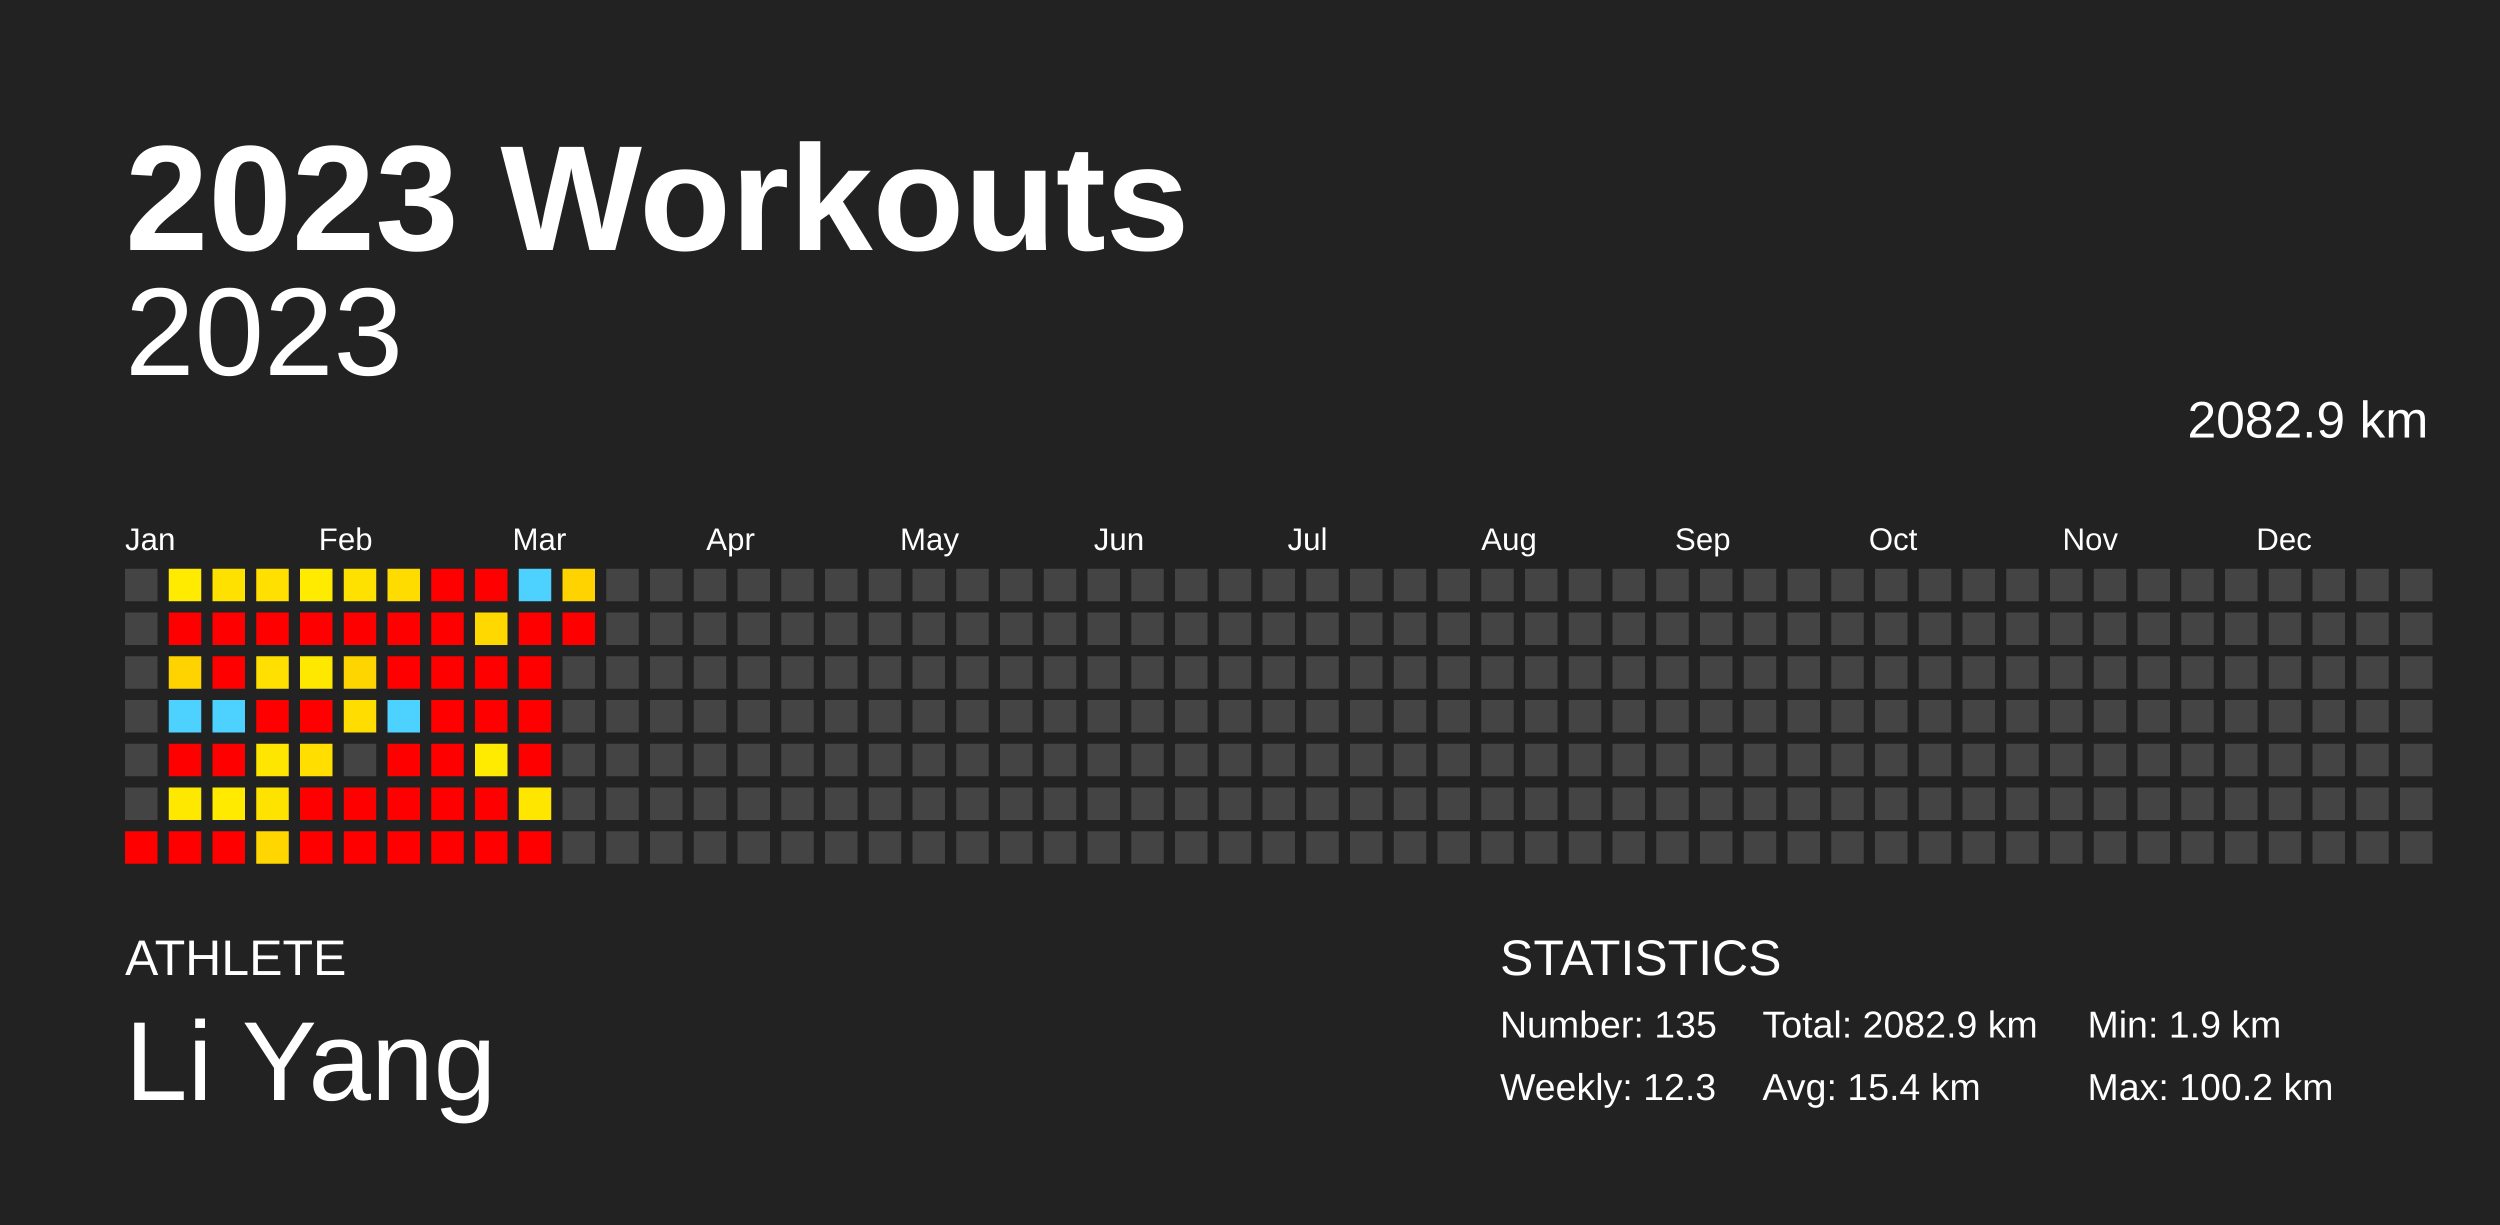
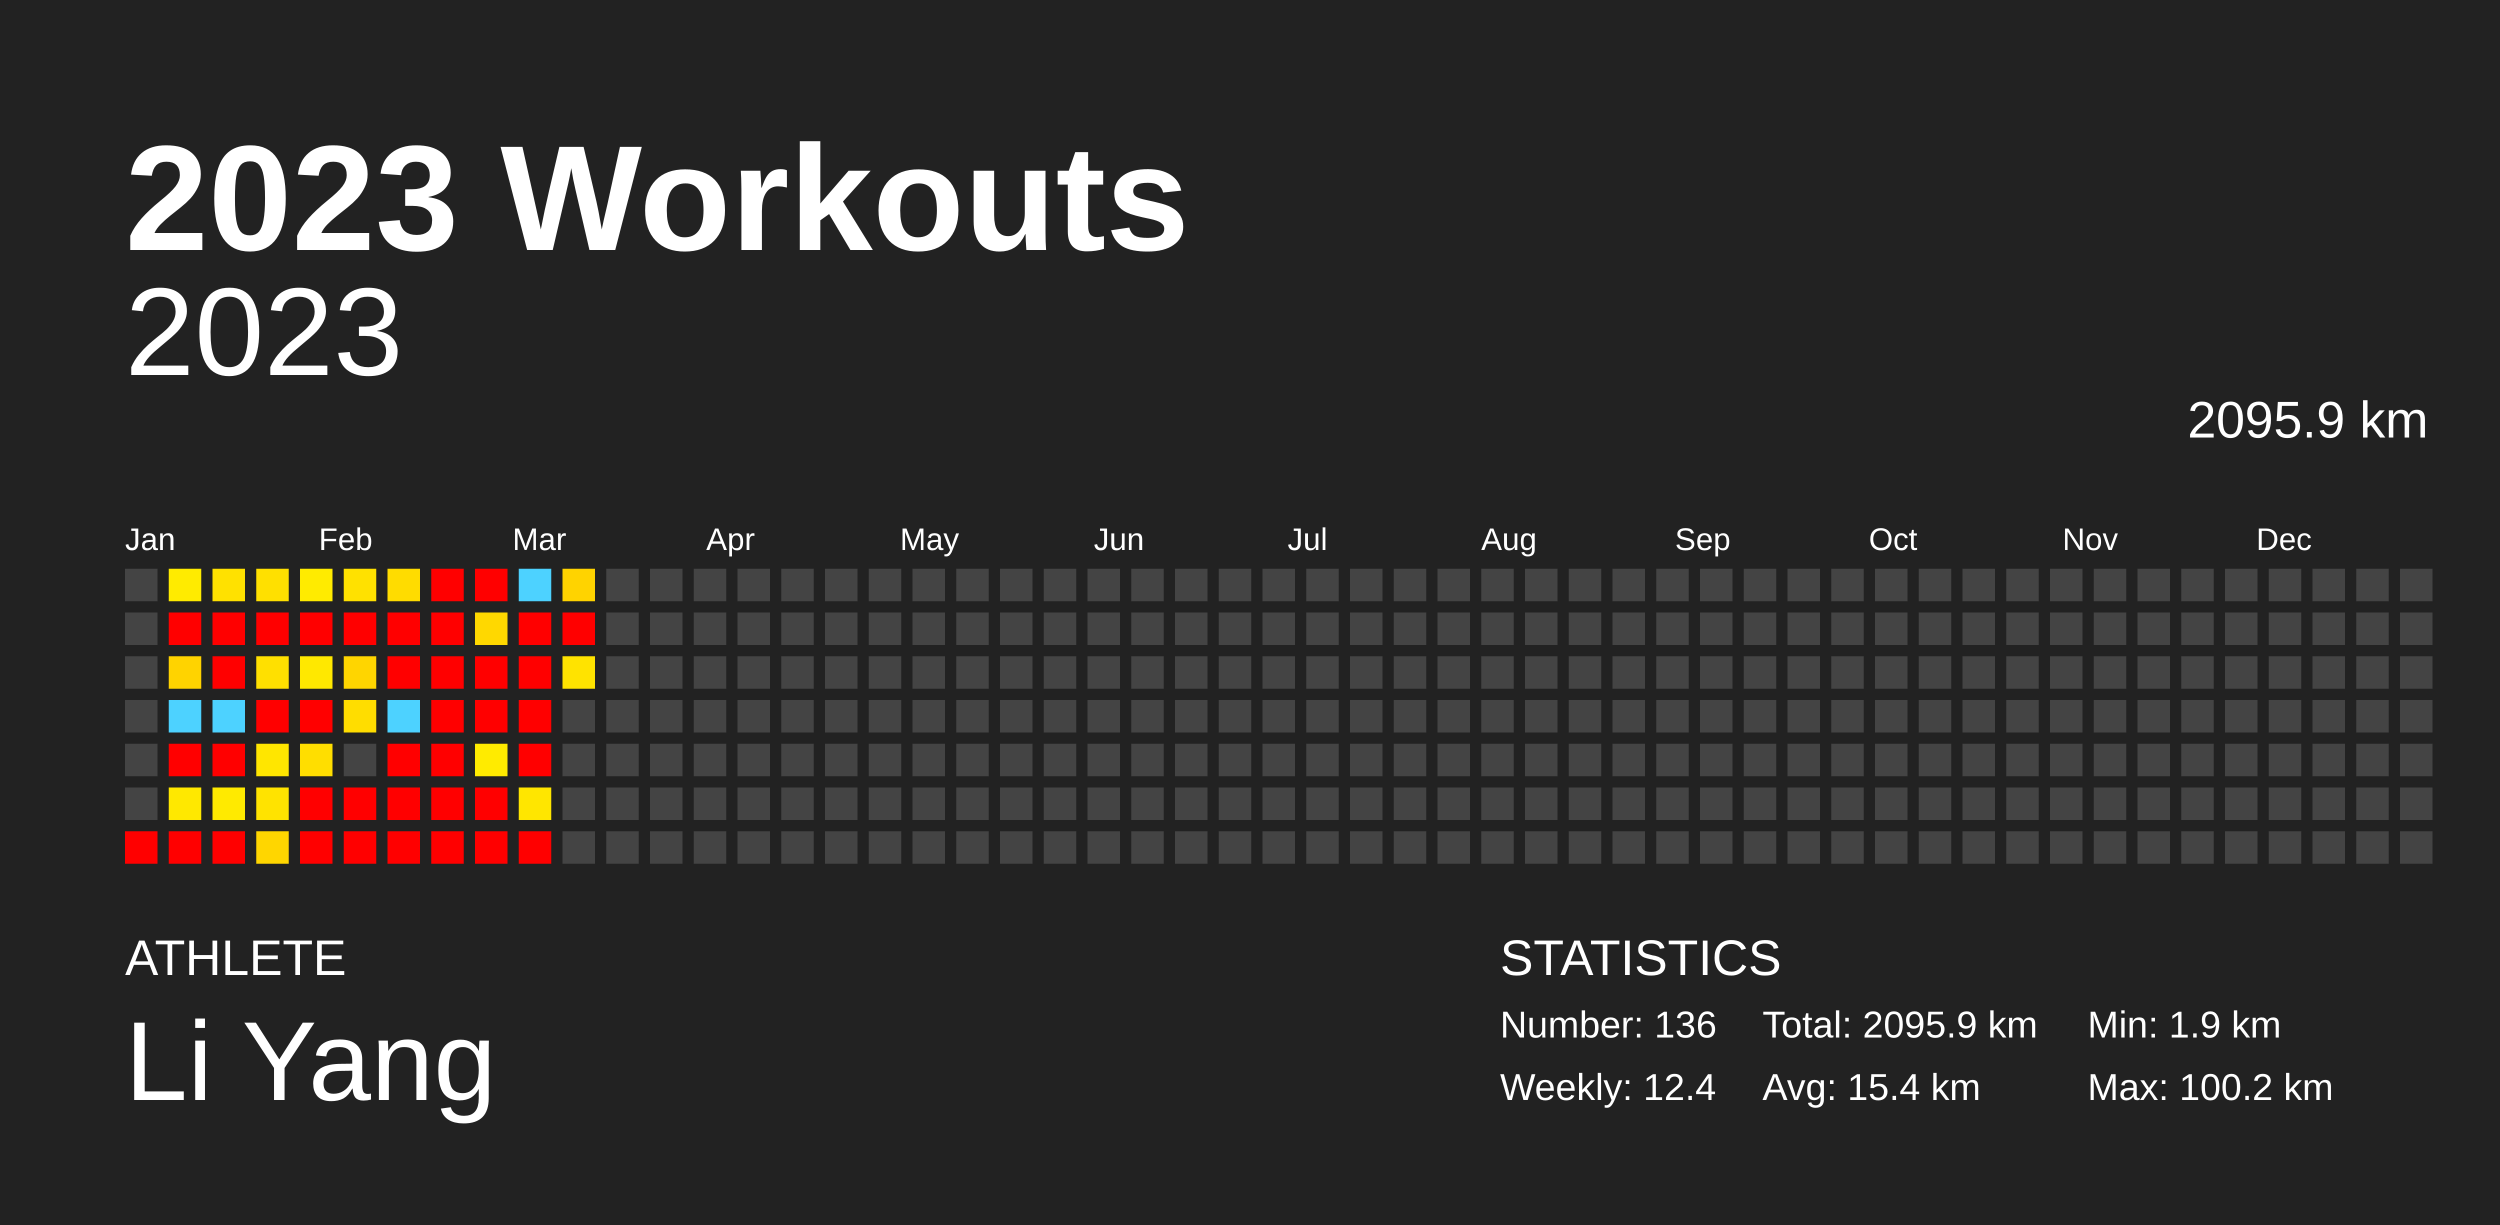
<svg xmlns="http://www.w3.org/2000/svg" baseProfile="full" height="98mm" version="1.1" viewBox="0,0,200,98" width="200mm">
  <defs />
  <rect fill="#222222" height="98" width="200" x="0" y="0" />
  <text fill="#FFFFFF" style="font-size:12px; font-family:Arial; font-weight:bold;" x="10" y="20">2023 Workouts</text>
  <text fill="#FFFFFF" style="font-size:4px; font-family:Arial" x="10" y="78">ATHLETE</text>
  <text fill="#FFFFFF" style="font-size:9px; font-family:Arial" x="10" y="88">Li Yang</text>
  <text fill="#FFFFFF" style="font-size:4px; font-family:Arial" x="120" y="78">STATISTICS</text>
-   <text fill="#FFFFFF" style="font-size:3px; font-family:Arial" x="120" y="83">Number: 135</text>
-   <text fill="#FFFFFF" style="font-size:3px; font-family:Arial" x="120" y="88">Weekly: 12.3</text>
-   <text fill="#FFFFFF" style="font-size:3px; font-family:Arial" x="141" y="83">Total: 2082.9 km</text>
+   <text fill="#FFFFFF" style="font-size:3px; font-family:Arial" x="120" y="83">Number: 136</text>
+   <text fill="#FFFFFF" style="font-size:3px; font-family:Arial" x="120" y="88">Weekly: 12.4</text>
+   <text fill="#FFFFFF" style="font-size:3px; font-family:Arial" x="141" y="83">Total: 2095.9 km</text>
  <text fill="#FFFFFF" style="font-size:3px; font-family:Arial" x="141" y="88">Avg: 15.4 km</text>
  <text fill="#FFFFFF" style="font-size:3px; font-family:Arial" x="167" y="83">Min: 1.9 km</text>
  <text fill="#FFFFFF" style="font-size:3px; font-family:Arial" x="167" y="88">Max: 100.2 km</text>
  <text alignment-baseline="hanging" fill="#FFFFFF" style="font-size:10.0px; font-family:Arial;" x="10" y="30">2023</text>
-   <text alignment-baseline="hanging" fill="#FFFFFF" style="font-size:4.125px; font-family:Arial;" x="175" y="35">2082.9 km</text>
+   <text alignment-baseline="hanging" fill="#FFFFFF" style="font-size:4.125px; font-family:Arial;" x="175" y="35">2095.9 km</text>
  <text fill="#FFFFFF" style="font-size:2.5px; font-family:Arial" x="10.0" y="44">Jan</text>
  <text fill="#FFFFFF" style="font-size:2.5px; font-family:Arial" x="25.5" y="44">Feb</text>
  <text fill="#FFFFFF" style="font-size:2.5px; font-family:Arial" x="41.0" y="44">Mar</text>
  <text fill="#FFFFFF" style="font-size:2.5px; font-family:Arial" x="56.5" y="44">Apr</text>
  <text fill="#FFFFFF" style="font-size:2.5px; font-family:Arial" x="72.0" y="44">May</text>
  <text fill="#FFFFFF" style="font-size:2.5px; font-family:Arial" x="87.5" y="44">Jun</text>
  <text fill="#FFFFFF" style="font-size:2.5px; font-family:Arial" x="103.0" y="44">Jul</text>
  <text fill="#FFFFFF" style="font-size:2.5px; font-family:Arial" x="118.5" y="44">Aug</text>
  <text fill="#FFFFFF" style="font-size:2.5px; font-family:Arial" x="134.0" y="44">Sep</text>
  <text fill="#FFFFFF" style="font-size:2.5px; font-family:Arial" x="149.5" y="44">Oct</text>
  <text fill="#FFFFFF" style="font-size:2.5px; font-family:Arial" x="165.0" y="44">Nov</text>
  <text fill="#FFFFFF" style="font-size:2.5px; font-family:Arial" x="180.5" y="44">Dec</text>
  <rect fill="#444444" height="2.6" width="2.6" x="10.0" y="45.5" />
  <rect fill="#444444" height="2.6" width="2.6" x="10.0" y="49.0" />
  <rect fill="#444444" height="2.6" width="2.6" x="10.0" y="52.5" />
  <rect fill="#444444" height="2.6" width="2.6" x="10.0" y="56.0" />
  <rect fill="#444444" height="2.6" width="2.6" x="10.0" y="59.5" />
  <rect fill="#444444" height="2.6" width="2.6" x="10.0" y="63.0" />
  <rect fill="red" height="2.6" width="2.6" x="10.0" y="66.5" />
  <rect fill="#ffeb00" height="2.6" width="2.6" x="13.5" y="45.5" />
  <rect fill="red" height="2.6" width="2.6" x="13.5" y="49.0" />
  <rect fill="#ffd300" height="2.6" width="2.6" x="13.5" y="52.5" />
  <rect fill="#4dd2ff" height="2.6" width="2.6" x="13.5" y="56.0" />
  <rect fill="red" height="2.6" width="2.6" x="13.5" y="59.5" />
  <rect fill="#ffe800" height="2.6" width="2.6" x="13.5" y="63.0" />
  <rect fill="red" height="2.6" width="2.6" x="13.5" y="66.5" />
  <rect fill="#ffe100" height="2.6" width="2.6" x="17.0" y="45.5" />
  <rect fill="red" height="2.6" width="2.6" x="17.0" y="49.0" />
  <rect fill="red" height="2.6" width="2.6" x="17.0" y="52.5" />
  <rect fill="#4dd2ff" height="2.6" width="2.6" x="17.0" y="56.0" />
  <rect fill="red" height="2.6" width="2.6" x="17.0" y="59.5" />
  <rect fill="#ffea00" height="2.6" width="2.6" x="17.0" y="63.0" />
  <rect fill="red" height="2.6" width="2.6" x="17.0" y="66.5" />
  <rect fill="#ffe000" height="2.6" width="2.6" x="20.5" y="45.5" />
  <rect fill="red" height="2.6" width="2.6" x="20.5" y="49.0" />
  <rect fill="#ffe000" height="2.6" width="2.6" x="20.5" y="52.5" />
  <rect fill="red" height="2.6" width="2.6" x="20.5" y="56.0" />
  <rect fill="#ffe600" height="2.6" width="2.6" x="20.5" y="59.5" />
  <rect fill="#ffe300" height="2.6" width="2.6" x="20.5" y="63.0" />
  <rect fill="#ffd600" height="2.6" width="2.6" x="20.5" y="66.5" />
  <rect fill="#ffeb00" height="2.6" width="2.6" x="24.0" y="45.5" />
  <rect fill="red" height="2.6" width="2.6" x="24.0" y="49.0" />
  <rect fill="#ffe800" height="2.6" width="2.6" x="24.0" y="52.5" />
  <rect fill="red" height="2.6" width="2.6" x="24.0" y="56.0" />
  <rect fill="#ffde00" height="2.6" width="2.6" x="24.0" y="59.5" />
  <rect fill="red" height="2.6" width="2.6" x="24.0" y="63.0" />
  <rect fill="red" height="2.6" width="2.6" x="24.0" y="66.5" />
  <rect fill="#ffe100" height="2.6" width="2.6" x="27.5" y="45.5" />
  <rect fill="red" height="2.6" width="2.6" x="27.5" y="49.0" />
  <rect fill="#ffd500" height="2.6" width="2.6" x="27.5" y="52.5" />
  <rect fill="#ffdd00" height="2.6" width="2.6" x="27.5" y="56.0" />
  <rect fill="#444444" height="2.6" width="2.6" x="27.5" y="59.5" />
  <rect fill="red" height="2.6" width="2.6" x="27.5" y="63.0" />
  <rect fill="red" height="2.6" width="2.6" x="27.5" y="66.5" />
  <rect fill="#ffdc00" height="2.6" width="2.6" x="31.0" y="45.5" />
  <rect fill="red" height="2.6" width="2.6" x="31.0" y="49.0" />
  <rect fill="red" height="2.6" width="2.6" x="31.0" y="52.5" />
  <rect fill="#4dd2ff" height="2.6" width="2.6" x="31.0" y="56.0" />
  <rect fill="red" height="2.6" width="2.6" x="31.0" y="59.5" />
  <rect fill="red" height="2.6" width="2.6" x="31.0" y="63.0" />
  <rect fill="red" height="2.6" width="2.6" x="31.0" y="66.5" />
  <rect fill="red" height="2.6" width="2.6" x="34.5" y="45.5" />
  <rect fill="red" height="2.6" width="2.6" x="34.5" y="49.0" />
  <rect fill="red" height="2.6" width="2.6" x="34.5" y="52.5" />
  <rect fill="red" height="2.6" width="2.6" x="34.5" y="56.0" />
  <rect fill="red" height="2.6" width="2.6" x="34.5" y="59.5" />
  <rect fill="red" height="2.6" width="2.6" x="34.5" y="63.0" />
  <rect fill="red" height="2.6" width="2.6" x="34.5" y="66.5" />
  <rect fill="red" height="2.6" width="2.6" x="38.0" y="45.5" />
  <rect fill="#ffd800" height="2.6" width="2.6" x="38.0" y="49.0" />
  <rect fill="red" height="2.6" width="2.6" x="38.0" y="52.5" />
  <rect fill="red" height="2.6" width="2.6" x="38.0" y="56.0" />
  <rect fill="#ffeb00" height="2.6" width="2.6" x="38.0" y="59.5" />
  <rect fill="red" height="2.6" width="2.6" x="38.0" y="63.0" />
  <rect fill="red" height="2.6" width="2.6" x="38.0" y="66.5" />
  <rect fill="#4dd2ff" height="2.6" width="2.6" x="41.5" y="45.5" />
  <rect fill="red" height="2.6" width="2.6" x="41.5" y="49.0" />
  <rect fill="red" height="2.6" width="2.6" x="41.5" y="52.5" />
  <rect fill="red" height="2.6" width="2.6" x="41.5" y="56.0" />
  <rect fill="red" height="2.6" width="2.6" x="41.5" y="59.5" />
  <rect fill="#ffe600" height="2.6" width="2.6" x="41.5" y="63.0" />
  <rect fill="red" height="2.6" width="2.6" x="41.5" y="66.5" />
  <rect fill="#ffd300" height="2.6" width="2.6" x="45.0" y="45.5" />
  <rect fill="red" height="2.6" width="2.6" x="45.0" y="49.0" />
-   <rect fill="#444444" height="2.6" width="2.6" x="45.0" y="52.5" />
+   <rect fill="#ffe300" height="2.6" width="2.6" x="45.0" y="52.5" />
  <rect fill="#444444" height="2.6" width="2.6" x="45.0" y="56.0" />
  <rect fill="#444444" height="2.6" width="2.6" x="45.0" y="59.5" />
  <rect fill="#444444" height="2.6" width="2.6" x="45.0" y="63.0" />
  <rect fill="#444444" height="2.6" width="2.6" x="45.0" y="66.5" />
  <rect fill="#444444" height="2.6" width="2.6" x="48.5" y="45.5" />
  <rect fill="#444444" height="2.6" width="2.6" x="48.5" y="49.0" />
  <rect fill="#444444" height="2.6" width="2.6" x="48.5" y="52.5" />
  <rect fill="#444444" height="2.6" width="2.6" x="48.5" y="56.0" />
  <rect fill="#444444" height="2.6" width="2.6" x="48.5" y="59.5" />
  <rect fill="#444444" height="2.6" width="2.6" x="48.5" y="63.0" />
  <rect fill="#444444" height="2.6" width="2.6" x="48.5" y="66.5" />
  <rect fill="#444444" height="2.6" width="2.6" x="52.0" y="45.5" />
  <rect fill="#444444" height="2.6" width="2.6" x="52.0" y="49.0" />
  <rect fill="#444444" height="2.6" width="2.6" x="52.0" y="52.5" />
  <rect fill="#444444" height="2.6" width="2.6" x="52.0" y="56.0" />
  <rect fill="#444444" height="2.6" width="2.6" x="52.0" y="59.5" />
  <rect fill="#444444" height="2.6" width="2.6" x="52.0" y="63.0" />
  <rect fill="#444444" height="2.6" width="2.6" x="52.0" y="66.5" />
  <rect fill="#444444" height="2.6" width="2.6" x="55.5" y="45.5" />
  <rect fill="#444444" height="2.6" width="2.6" x="55.5" y="49.0" />
  <rect fill="#444444" height="2.6" width="2.6" x="55.5" y="52.5" />
  <rect fill="#444444" height="2.6" width="2.6" x="55.5" y="56.0" />
  <rect fill="#444444" height="2.6" width="2.6" x="55.5" y="59.5" />
  <rect fill="#444444" height="2.6" width="2.6" x="55.5" y="63.0" />
  <rect fill="#444444" height="2.6" width="2.6" x="55.5" y="66.5" />
  <rect fill="#444444" height="2.6" width="2.6" x="59.0" y="45.5" />
  <rect fill="#444444" height="2.6" width="2.6" x="59.0" y="49.0" />
  <rect fill="#444444" height="2.6" width="2.6" x="59.0" y="52.5" />
  <rect fill="#444444" height="2.6" width="2.6" x="59.0" y="56.0" />
  <rect fill="#444444" height="2.6" width="2.6" x="59.0" y="59.5" />
  <rect fill="#444444" height="2.6" width="2.6" x="59.0" y="63.0" />
  <rect fill="#444444" height="2.6" width="2.6" x="59.0" y="66.5" />
  <rect fill="#444444" height="2.6" width="2.6" x="62.5" y="45.5" />
  <rect fill="#444444" height="2.6" width="2.6" x="62.5" y="49.0" />
  <rect fill="#444444" height="2.6" width="2.6" x="62.5" y="52.5" />
  <rect fill="#444444" height="2.6" width="2.6" x="62.5" y="56.0" />
  <rect fill="#444444" height="2.6" width="2.6" x="62.5" y="59.5" />
  <rect fill="#444444" height="2.6" width="2.6" x="62.5" y="63.0" />
  <rect fill="#444444" height="2.6" width="2.6" x="62.5" y="66.5" />
  <rect fill="#444444" height="2.6" width="2.6" x="66.0" y="45.5" />
  <rect fill="#444444" height="2.6" width="2.6" x="66.0" y="49.0" />
  <rect fill="#444444" height="2.6" width="2.6" x="66.0" y="52.5" />
  <rect fill="#444444" height="2.6" width="2.6" x="66.0" y="56.0" />
  <rect fill="#444444" height="2.6" width="2.6" x="66.0" y="59.5" />
  <rect fill="#444444" height="2.6" width="2.6" x="66.0" y="63.0" />
  <rect fill="#444444" height="2.6" width="2.6" x="66.0" y="66.5" />
  <rect fill="#444444" height="2.6" width="2.6" x="69.5" y="45.5" />
  <rect fill="#444444" height="2.6" width="2.6" x="69.5" y="49.0" />
  <rect fill="#444444" height="2.6" width="2.6" x="69.5" y="52.5" />
  <rect fill="#444444" height="2.6" width="2.6" x="69.5" y="56.0" />
  <rect fill="#444444" height="2.6" width="2.6" x="69.5" y="59.5" />
  <rect fill="#444444" height="2.6" width="2.6" x="69.5" y="63.0" />
  <rect fill="#444444" height="2.6" width="2.6" x="69.5" y="66.5" />
  <rect fill="#444444" height="2.6" width="2.6" x="73.0" y="45.5" />
  <rect fill="#444444" height="2.6" width="2.6" x="73.0" y="49.0" />
  <rect fill="#444444" height="2.6" width="2.6" x="73.0" y="52.5" />
  <rect fill="#444444" height="2.6" width="2.6" x="73.0" y="56.0" />
  <rect fill="#444444" height="2.6" width="2.6" x="73.0" y="59.5" />
  <rect fill="#444444" height="2.6" width="2.6" x="73.0" y="63.0" />
  <rect fill="#444444" height="2.6" width="2.6" x="73.0" y="66.5" />
  <rect fill="#444444" height="2.6" width="2.6" x="76.5" y="45.5" />
  <rect fill="#444444" height="2.6" width="2.6" x="76.5" y="49.0" />
  <rect fill="#444444" height="2.6" width="2.6" x="76.5" y="52.5" />
  <rect fill="#444444" height="2.6" width="2.6" x="76.5" y="56.0" />
  <rect fill="#444444" height="2.6" width="2.6" x="76.5" y="59.5" />
  <rect fill="#444444" height="2.6" width="2.6" x="76.5" y="63.0" />
  <rect fill="#444444" height="2.6" width="2.6" x="76.5" y="66.5" />
  <rect fill="#444444" height="2.6" width="2.6" x="80.0" y="45.5" />
  <rect fill="#444444" height="2.6" width="2.6" x="80.0" y="49.0" />
  <rect fill="#444444" height="2.6" width="2.6" x="80.0" y="52.5" />
  <rect fill="#444444" height="2.6" width="2.6" x="80.0" y="56.0" />
  <rect fill="#444444" height="2.6" width="2.6" x="80.0" y="59.5" />
  <rect fill="#444444" height="2.6" width="2.6" x="80.0" y="63.0" />
  <rect fill="#444444" height="2.6" width="2.6" x="80.0" y="66.5" />
  <rect fill="#444444" height="2.6" width="2.6" x="83.5" y="45.5" />
  <rect fill="#444444" height="2.6" width="2.6" x="83.5" y="49.0" />
  <rect fill="#444444" height="2.6" width="2.6" x="83.5" y="52.5" />
  <rect fill="#444444" height="2.6" width="2.6" x="83.5" y="56.0" />
  <rect fill="#444444" height="2.6" width="2.6" x="83.5" y="59.5" />
  <rect fill="#444444" height="2.6" width="2.6" x="83.5" y="63.0" />
  <rect fill="#444444" height="2.6" width="2.6" x="83.5" y="66.5" />
  <rect fill="#444444" height="2.6" width="2.6" x="87.0" y="45.5" />
  <rect fill="#444444" height="2.6" width="2.6" x="87.0" y="49.0" />
  <rect fill="#444444" height="2.6" width="2.6" x="87.0" y="52.5" />
  <rect fill="#444444" height="2.6" width="2.6" x="87.0" y="56.0" />
  <rect fill="#444444" height="2.6" width="2.6" x="87.0" y="59.5" />
  <rect fill="#444444" height="2.6" width="2.6" x="87.0" y="63.0" />
  <rect fill="#444444" height="2.6" width="2.6" x="87.0" y="66.5" />
  <rect fill="#444444" height="2.6" width="2.6" x="90.5" y="45.5" />
  <rect fill="#444444" height="2.6" width="2.6" x="90.5" y="49.0" />
  <rect fill="#444444" height="2.6" width="2.6" x="90.5" y="52.5" />
  <rect fill="#444444" height="2.6" width="2.6" x="90.5" y="56.0" />
  <rect fill="#444444" height="2.6" width="2.6" x="90.5" y="59.5" />
  <rect fill="#444444" height="2.6" width="2.6" x="90.5" y="63.0" />
  <rect fill="#444444" height="2.6" width="2.6" x="90.5" y="66.5" />
  <rect fill="#444444" height="2.6" width="2.6" x="94.0" y="45.5" />
  <rect fill="#444444" height="2.6" width="2.6" x="94.0" y="49.0" />
  <rect fill="#444444" height="2.6" width="2.6" x="94.0" y="52.5" />
  <rect fill="#444444" height="2.6" width="2.6" x="94.0" y="56.0" />
  <rect fill="#444444" height="2.6" width="2.6" x="94.0" y="59.5" />
  <rect fill="#444444" height="2.6" width="2.6" x="94.0" y="63.0" />
  <rect fill="#444444" height="2.6" width="2.6" x="94.0" y="66.5" />
  <rect fill="#444444" height="2.6" width="2.6" x="97.5" y="45.5" />
  <rect fill="#444444" height="2.6" width="2.6" x="97.5" y="49.0" />
  <rect fill="#444444" height="2.6" width="2.6" x="97.5" y="52.5" />
  <rect fill="#444444" height="2.6" width="2.6" x="97.5" y="56.0" />
  <rect fill="#444444" height="2.6" width="2.6" x="97.5" y="59.5" />
  <rect fill="#444444" height="2.6" width="2.6" x="97.5" y="63.0" />
  <rect fill="#444444" height="2.6" width="2.6" x="97.5" y="66.5" />
  <rect fill="#444444" height="2.6" width="2.6" x="101.0" y="45.5" />
  <rect fill="#444444" height="2.6" width="2.6" x="101.0" y="49.0" />
  <rect fill="#444444" height="2.6" width="2.6" x="101.0" y="52.5" />
  <rect fill="#444444" height="2.6" width="2.6" x="101.0" y="56.0" />
  <rect fill="#444444" height="2.6" width="2.6" x="101.0" y="59.5" />
  <rect fill="#444444" height="2.6" width="2.6" x="101.0" y="63.0" />
  <rect fill="#444444" height="2.6" width="2.6" x="101.0" y="66.5" />
  <rect fill="#444444" height="2.6" width="2.6" x="104.5" y="45.5" />
  <rect fill="#444444" height="2.6" width="2.6" x="104.5" y="49.0" />
  <rect fill="#444444" height="2.6" width="2.6" x="104.5" y="52.5" />
  <rect fill="#444444" height="2.6" width="2.6" x="104.5" y="56.0" />
  <rect fill="#444444" height="2.6" width="2.6" x="104.5" y="59.5" />
  <rect fill="#444444" height="2.6" width="2.6" x="104.5" y="63.0" />
  <rect fill="#444444" height="2.6" width="2.6" x="104.5" y="66.5" />
  <rect fill="#444444" height="2.6" width="2.6" x="108.0" y="45.5" />
  <rect fill="#444444" height="2.6" width="2.6" x="108.0" y="49.0" />
  <rect fill="#444444" height="2.6" width="2.6" x="108.0" y="52.5" />
  <rect fill="#444444" height="2.6" width="2.6" x="108.0" y="56.0" />
  <rect fill="#444444" height="2.6" width="2.6" x="108.0" y="59.5" />
  <rect fill="#444444" height="2.6" width="2.6" x="108.0" y="63.0" />
  <rect fill="#444444" height="2.6" width="2.6" x="108.0" y="66.5" />
  <rect fill="#444444" height="2.6" width="2.6" x="111.5" y="45.5" />
  <rect fill="#444444" height="2.6" width="2.6" x="111.5" y="49.0" />
  <rect fill="#444444" height="2.6" width="2.6" x="111.5" y="52.5" />
  <rect fill="#444444" height="2.6" width="2.6" x="111.5" y="56.0" />
  <rect fill="#444444" height="2.6" width="2.6" x="111.5" y="59.5" />
  <rect fill="#444444" height="2.6" width="2.6" x="111.5" y="63.0" />
  <rect fill="#444444" height="2.6" width="2.6" x="111.5" y="66.5" />
  <rect fill="#444444" height="2.6" width="2.6" x="115.0" y="45.5" />
  <rect fill="#444444" height="2.6" width="2.6" x="115.0" y="49.0" />
  <rect fill="#444444" height="2.6" width="2.6" x="115.0" y="52.5" />
  <rect fill="#444444" height="2.6" width="2.6" x="115.0" y="56.0" />
  <rect fill="#444444" height="2.6" width="2.6" x="115.0" y="59.5" />
  <rect fill="#444444" height="2.6" width="2.6" x="115.0" y="63.0" />
  <rect fill="#444444" height="2.6" width="2.6" x="115.0" y="66.5" />
  <rect fill="#444444" height="2.6" width="2.6" x="118.5" y="45.5" />
  <rect fill="#444444" height="2.6" width="2.6" x="118.5" y="49.0" />
  <rect fill="#444444" height="2.6" width="2.6" x="118.5" y="52.5" />
  <rect fill="#444444" height="2.6" width="2.6" x="118.5" y="56.0" />
  <rect fill="#444444" height="2.6" width="2.6" x="118.5" y="59.5" />
  <rect fill="#444444" height="2.6" width="2.6" x="118.5" y="63.0" />
  <rect fill="#444444" height="2.6" width="2.6" x="118.5" y="66.5" />
  <rect fill="#444444" height="2.6" width="2.6" x="122.0" y="45.5" />
  <rect fill="#444444" height="2.6" width="2.6" x="122.0" y="49.0" />
  <rect fill="#444444" height="2.6" width="2.6" x="122.0" y="52.5" />
  <rect fill="#444444" height="2.6" width="2.6" x="122.0" y="56.0" />
  <rect fill="#444444" height="2.6" width="2.6" x="122.0" y="59.5" />
  <rect fill="#444444" height="2.6" width="2.6" x="122.0" y="63.0" />
  <rect fill="#444444" height="2.6" width="2.6" x="122.0" y="66.5" />
  <rect fill="#444444" height="2.6" width="2.6" x="125.5" y="45.5" />
  <rect fill="#444444" height="2.6" width="2.6" x="125.5" y="49.0" />
  <rect fill="#444444" height="2.6" width="2.6" x="125.5" y="52.5" />
  <rect fill="#444444" height="2.6" width="2.6" x="125.5" y="56.0" />
  <rect fill="#444444" height="2.6" width="2.6" x="125.5" y="59.5" />
  <rect fill="#444444" height="2.6" width="2.6" x="125.5" y="63.0" />
  <rect fill="#444444" height="2.6" width="2.6" x="125.5" y="66.5" />
  <rect fill="#444444" height="2.6" width="2.6" x="129.0" y="45.5" />
  <rect fill="#444444" height="2.6" width="2.6" x="129.0" y="49.0" />
  <rect fill="#444444" height="2.6" width="2.6" x="129.0" y="52.5" />
  <rect fill="#444444" height="2.6" width="2.6" x="129.0" y="56.0" />
  <rect fill="#444444" height="2.6" width="2.6" x="129.0" y="59.5" />
  <rect fill="#444444" height="2.6" width="2.6" x="129.0" y="63.0" />
  <rect fill="#444444" height="2.6" width="2.6" x="129.0" y="66.5" />
  <rect fill="#444444" height="2.6" width="2.6" x="132.5" y="45.5" />
  <rect fill="#444444" height="2.6" width="2.6" x="132.5" y="49.0" />
  <rect fill="#444444" height="2.6" width="2.6" x="132.5" y="52.5" />
  <rect fill="#444444" height="2.6" width="2.6" x="132.5" y="56.0" />
  <rect fill="#444444" height="2.6" width="2.6" x="132.5" y="59.5" />
  <rect fill="#444444" height="2.6" width="2.6" x="132.5" y="63.0" />
  <rect fill="#444444" height="2.6" width="2.6" x="132.5" y="66.5" />
  <rect fill="#444444" height="2.6" width="2.6" x="136.0" y="45.5" />
  <rect fill="#444444" height="2.6" width="2.6" x="136.0" y="49.0" />
  <rect fill="#444444" height="2.6" width="2.6" x="136.0" y="52.5" />
  <rect fill="#444444" height="2.6" width="2.6" x="136.0" y="56.0" />
  <rect fill="#444444" height="2.6" width="2.6" x="136.0" y="59.5" />
  <rect fill="#444444" height="2.6" width="2.6" x="136.0" y="63.0" />
  <rect fill="#444444" height="2.6" width="2.6" x="136.0" y="66.5" />
  <rect fill="#444444" height="2.6" width="2.6" x="139.5" y="45.5" />
  <rect fill="#444444" height="2.6" width="2.6" x="139.5" y="49.0" />
  <rect fill="#444444" height="2.6" width="2.6" x="139.5" y="52.5" />
  <rect fill="#444444" height="2.6" width="2.6" x="139.5" y="56.0" />
  <rect fill="#444444" height="2.6" width="2.6" x="139.5" y="59.5" />
  <rect fill="#444444" height="2.6" width="2.6" x="139.5" y="63.0" />
  <rect fill="#444444" height="2.6" width="2.6" x="139.5" y="66.5" />
  <rect fill="#444444" height="2.6" width="2.6" x="143.0" y="45.5" />
  <rect fill="#444444" height="2.6" width="2.6" x="143.0" y="49.0" />
  <rect fill="#444444" height="2.6" width="2.6" x="143.0" y="52.5" />
  <rect fill="#444444" height="2.6" width="2.6" x="143.0" y="56.0" />
  <rect fill="#444444" height="2.6" width="2.6" x="143.0" y="59.5" />
  <rect fill="#444444" height="2.6" width="2.6" x="143.0" y="63.0" />
  <rect fill="#444444" height="2.6" width="2.6" x="143.0" y="66.5" />
  <rect fill="#444444" height="2.6" width="2.6" x="146.5" y="45.5" />
  <rect fill="#444444" height="2.6" width="2.6" x="146.5" y="49.0" />
  <rect fill="#444444" height="2.6" width="2.6" x="146.5" y="52.5" />
  <rect fill="#444444" height="2.6" width="2.6" x="146.5" y="56.0" />
  <rect fill="#444444" height="2.6" width="2.6" x="146.5" y="59.5" />
  <rect fill="#444444" height="2.6" width="2.6" x="146.5" y="63.0" />
  <rect fill="#444444" height="2.6" width="2.6" x="146.5" y="66.5" />
  <rect fill="#444444" height="2.6" width="2.6" x="150.0" y="45.5" />
  <rect fill="#444444" height="2.6" width="2.6" x="150.0" y="49.0" />
  <rect fill="#444444" height="2.6" width="2.6" x="150.0" y="52.5" />
  <rect fill="#444444" height="2.6" width="2.6" x="150.0" y="56.0" />
  <rect fill="#444444" height="2.6" width="2.6" x="150.0" y="59.5" />
  <rect fill="#444444" height="2.6" width="2.6" x="150.0" y="63.0" />
  <rect fill="#444444" height="2.6" width="2.6" x="150.0" y="66.5" />
  <rect fill="#444444" height="2.6" width="2.6" x="153.5" y="45.5" />
  <rect fill="#444444" height="2.6" width="2.6" x="153.5" y="49.0" />
  <rect fill="#444444" height="2.6" width="2.6" x="153.5" y="52.5" />
  <rect fill="#444444" height="2.6" width="2.6" x="153.5" y="56.0" />
  <rect fill="#444444" height="2.6" width="2.6" x="153.5" y="59.5" />
  <rect fill="#444444" height="2.6" width="2.6" x="153.5" y="63.0" />
  <rect fill="#444444" height="2.6" width="2.6" x="153.5" y="66.5" />
  <rect fill="#444444" height="2.6" width="2.6" x="157.0" y="45.5" />
  <rect fill="#444444" height="2.6" width="2.6" x="157.0" y="49.0" />
  <rect fill="#444444" height="2.6" width="2.6" x="157.0" y="52.5" />
  <rect fill="#444444" height="2.6" width="2.6" x="157.0" y="56.0" />
  <rect fill="#444444" height="2.6" width="2.6" x="157.0" y="59.5" />
  <rect fill="#444444" height="2.6" width="2.6" x="157.0" y="63.0" />
  <rect fill="#444444" height="2.6" width="2.6" x="157.0" y="66.5" />
  <rect fill="#444444" height="2.6" width="2.6" x="160.5" y="45.5" />
  <rect fill="#444444" height="2.6" width="2.6" x="160.5" y="49.0" />
  <rect fill="#444444" height="2.6" width="2.6" x="160.5" y="52.5" />
  <rect fill="#444444" height="2.6" width="2.6" x="160.5" y="56.0" />
  <rect fill="#444444" height="2.6" width="2.6" x="160.5" y="59.5" />
  <rect fill="#444444" height="2.6" width="2.6" x="160.5" y="63.0" />
  <rect fill="#444444" height="2.6" width="2.6" x="160.5" y="66.5" />
  <rect fill="#444444" height="2.6" width="2.6" x="164.0" y="45.5" />
  <rect fill="#444444" height="2.6" width="2.6" x="164.0" y="49.0" />
  <rect fill="#444444" height="2.6" width="2.6" x="164.0" y="52.5" />
  <rect fill="#444444" height="2.6" width="2.6" x="164.0" y="56.0" />
  <rect fill="#444444" height="2.6" width="2.6" x="164.0" y="59.5" />
  <rect fill="#444444" height="2.6" width="2.6" x="164.0" y="63.0" />
  <rect fill="#444444" height="2.6" width="2.6" x="164.0" y="66.5" />
  <rect fill="#444444" height="2.6" width="2.6" x="167.5" y="45.5" />
  <rect fill="#444444" height="2.6" width="2.6" x="167.5" y="49.0" />
  <rect fill="#444444" height="2.6" width="2.6" x="167.5" y="52.5" />
  <rect fill="#444444" height="2.6" width="2.6" x="167.5" y="56.0" />
  <rect fill="#444444" height="2.6" width="2.6" x="167.5" y="59.5" />
  <rect fill="#444444" height="2.6" width="2.6" x="167.5" y="63.0" />
  <rect fill="#444444" height="2.6" width="2.6" x="167.5" y="66.5" />
  <rect fill="#444444" height="2.6" width="2.6" x="171.0" y="45.5" />
  <rect fill="#444444" height="2.6" width="2.6" x="171.0" y="49.0" />
  <rect fill="#444444" height="2.6" width="2.6" x="171.0" y="52.5" />
  <rect fill="#444444" height="2.6" width="2.6" x="171.0" y="56.0" />
  <rect fill="#444444" height="2.6" width="2.6" x="171.0" y="59.5" />
  <rect fill="#444444" height="2.6" width="2.6" x="171.0" y="63.0" />
  <rect fill="#444444" height="2.6" width="2.6" x="171.0" y="66.5" />
  <rect fill="#444444" height="2.6" width="2.6" x="174.5" y="45.5" />
  <rect fill="#444444" height="2.6" width="2.6" x="174.5" y="49.0" />
  <rect fill="#444444" height="2.6" width="2.6" x="174.5" y="52.5" />
  <rect fill="#444444" height="2.6" width="2.6" x="174.5" y="56.0" />
  <rect fill="#444444" height="2.6" width="2.6" x="174.5" y="59.5" />
  <rect fill="#444444" height="2.6" width="2.6" x="174.5" y="63.0" />
  <rect fill="#444444" height="2.6" width="2.6" x="174.5" y="66.5" />
  <rect fill="#444444" height="2.6" width="2.6" x="178.0" y="45.5" />
  <rect fill="#444444" height="2.6" width="2.6" x="178.0" y="49.0" />
  <rect fill="#444444" height="2.6" width="2.6" x="178.0" y="52.5" />
  <rect fill="#444444" height="2.6" width="2.6" x="178.0" y="56.0" />
  <rect fill="#444444" height="2.6" width="2.6" x="178.0" y="59.5" />
  <rect fill="#444444" height="2.6" width="2.6" x="178.0" y="63.0" />
  <rect fill="#444444" height="2.6" width="2.6" x="178.0" y="66.5" />
  <rect fill="#444444" height="2.6" width="2.6" x="181.5" y="45.5" />
  <rect fill="#444444" height="2.6" width="2.6" x="181.5" y="49.0" />
  <rect fill="#444444" height="2.6" width="2.6" x="181.5" y="52.5" />
  <rect fill="#444444" height="2.6" width="2.6" x="181.5" y="56.0" />
  <rect fill="#444444" height="2.6" width="2.6" x="181.5" y="59.5" />
  <rect fill="#444444" height="2.6" width="2.6" x="181.5" y="63.0" />
  <rect fill="#444444" height="2.6" width="2.6" x="181.5" y="66.5" />
  <rect fill="#444444" height="2.6" width="2.6" x="185.0" y="45.5" />
  <rect fill="#444444" height="2.6" width="2.6" x="185.0" y="49.0" />
  <rect fill="#444444" height="2.6" width="2.6" x="185.0" y="52.5" />
  <rect fill="#444444" height="2.6" width="2.6" x="185.0" y="56.0" />
  <rect fill="#444444" height="2.6" width="2.6" x="185.0" y="59.5" />
  <rect fill="#444444" height="2.6" width="2.6" x="185.0" y="63.0" />
  <rect fill="#444444" height="2.6" width="2.6" x="185.0" y="66.5" />
  <rect fill="#444444" height="2.6" width="2.6" x="188.5" y="45.5" />
  <rect fill="#444444" height="2.6" width="2.6" x="188.5" y="49.0" />
  <rect fill="#444444" height="2.6" width="2.6" x="188.5" y="52.5" />
  <rect fill="#444444" height="2.6" width="2.6" x="188.5" y="56.0" />
  <rect fill="#444444" height="2.6" width="2.6" x="188.5" y="59.5" />
  <rect fill="#444444" height="2.6" width="2.6" x="188.5" y="63.0" />
  <rect fill="#444444" height="2.6" width="2.6" x="188.5" y="66.5" />
  <rect fill="#444444" height="2.6" width="2.6" x="192.0" y="45.5" />
  <rect fill="#444444" height="2.6" width="2.6" x="192.0" y="49.0" />
  <rect fill="#444444" height="2.6" width="2.6" x="192.0" y="52.5" />
  <rect fill="#444444" height="2.6" width="2.6" x="192.0" y="56.0" />
  <rect fill="#444444" height="2.6" width="2.6" x="192.0" y="59.5" />
  <rect fill="#444444" height="2.6" width="2.6" x="192.0" y="63.0" />
  <rect fill="#444444" height="2.6" width="2.6" x="192.0" y="66.5" />
</svg>
